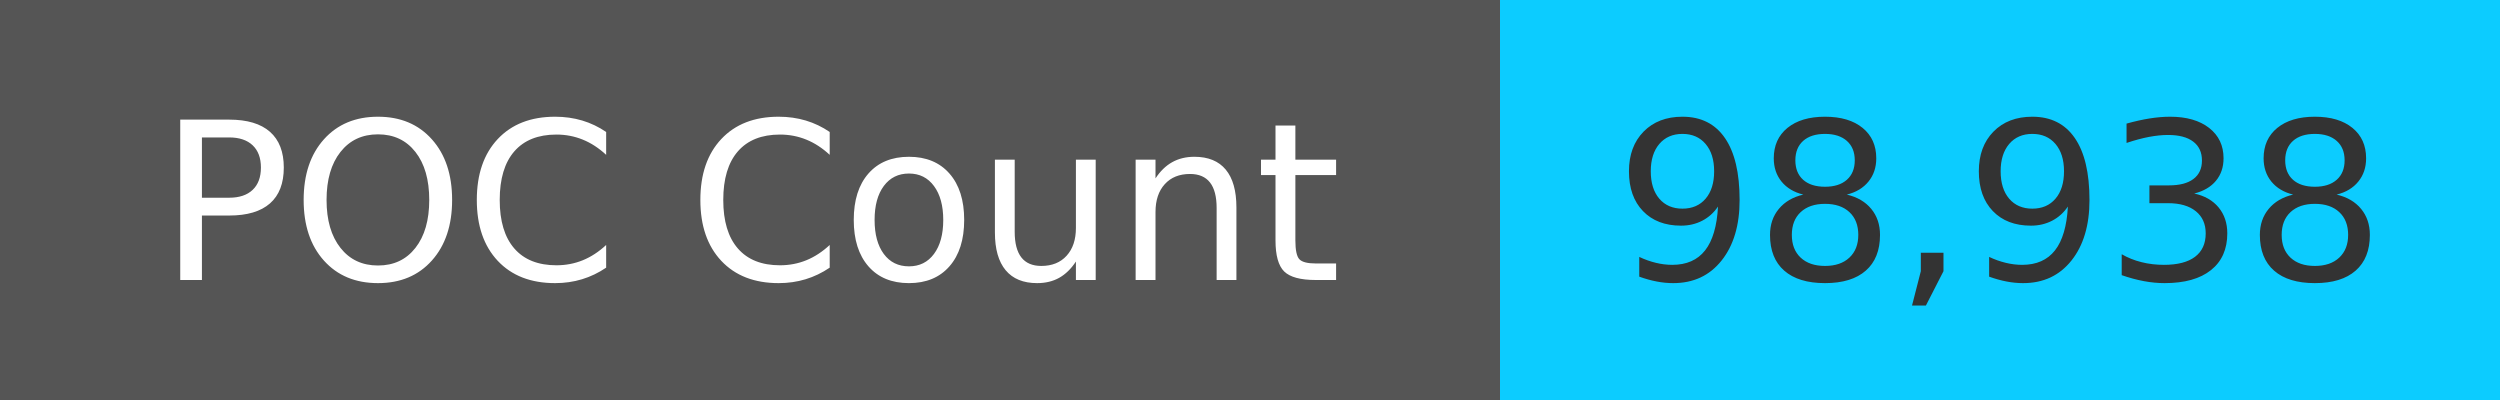
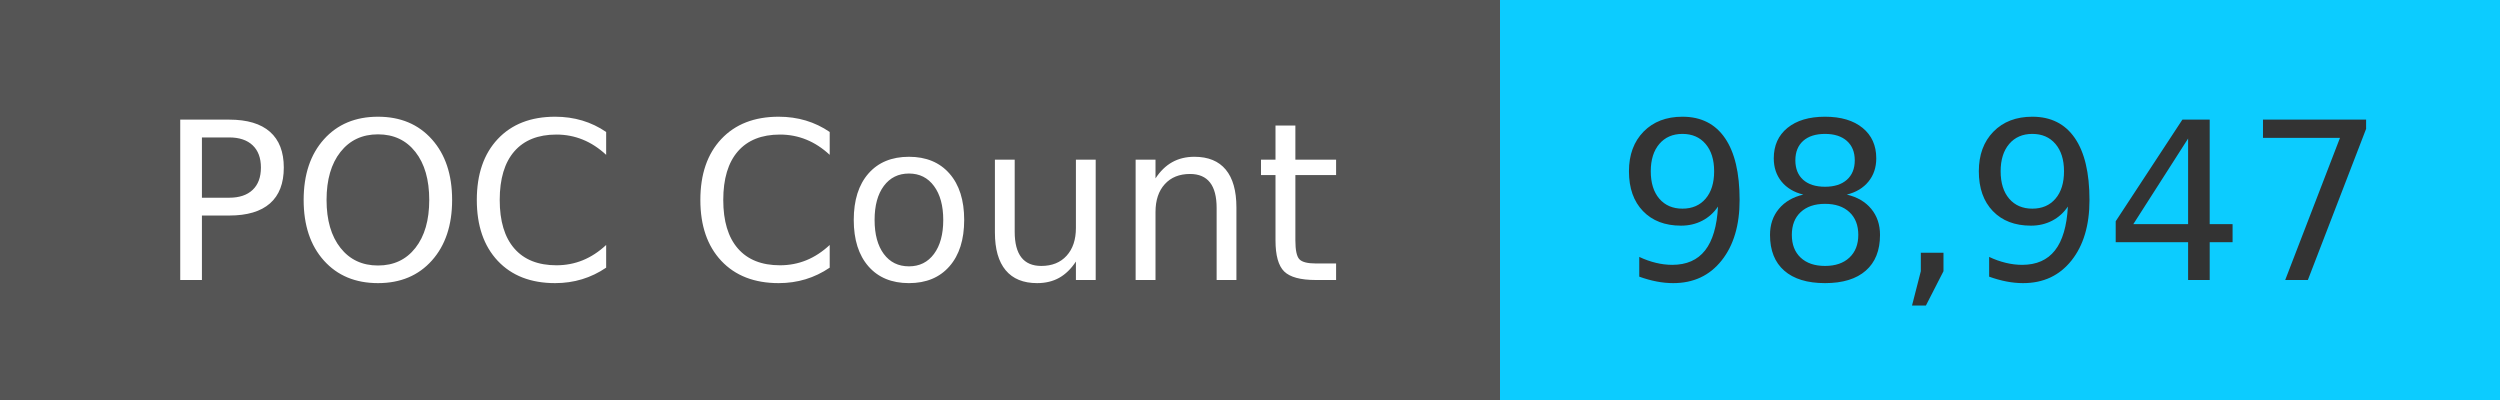
<svg xmlns="http://www.w3.org/2000/svg" width="125" height="20" role="img">
  <linearGradient id="s" x2="0" y2="100%">
    <stop offset="0" stop-color="#bbb" stop-opacity=".1" />
    <stop offset="1" stop-opacity=".1" />
  </linearGradient>
  <g>
    <rect width="75" height="20" fill="#555" />
    <rect x="75" width="267" height="20" fill="#0cccff" />
  </g>
  <g fill="#fff" text-anchor="middle" font-family="Verdana,Geneva,DejaVu Sans,sans-serif" text-rendering="geometricPrecision" font-size="110">
    <text x="375" y="140" transform="scale(.1)" fill="#fff">
            POC Count
        </text>
    <text x="1000" y="140" transform="scale(.1)" fill="#333">
-             98,938
+             98,947
        </text>
  </g>
</svg>
